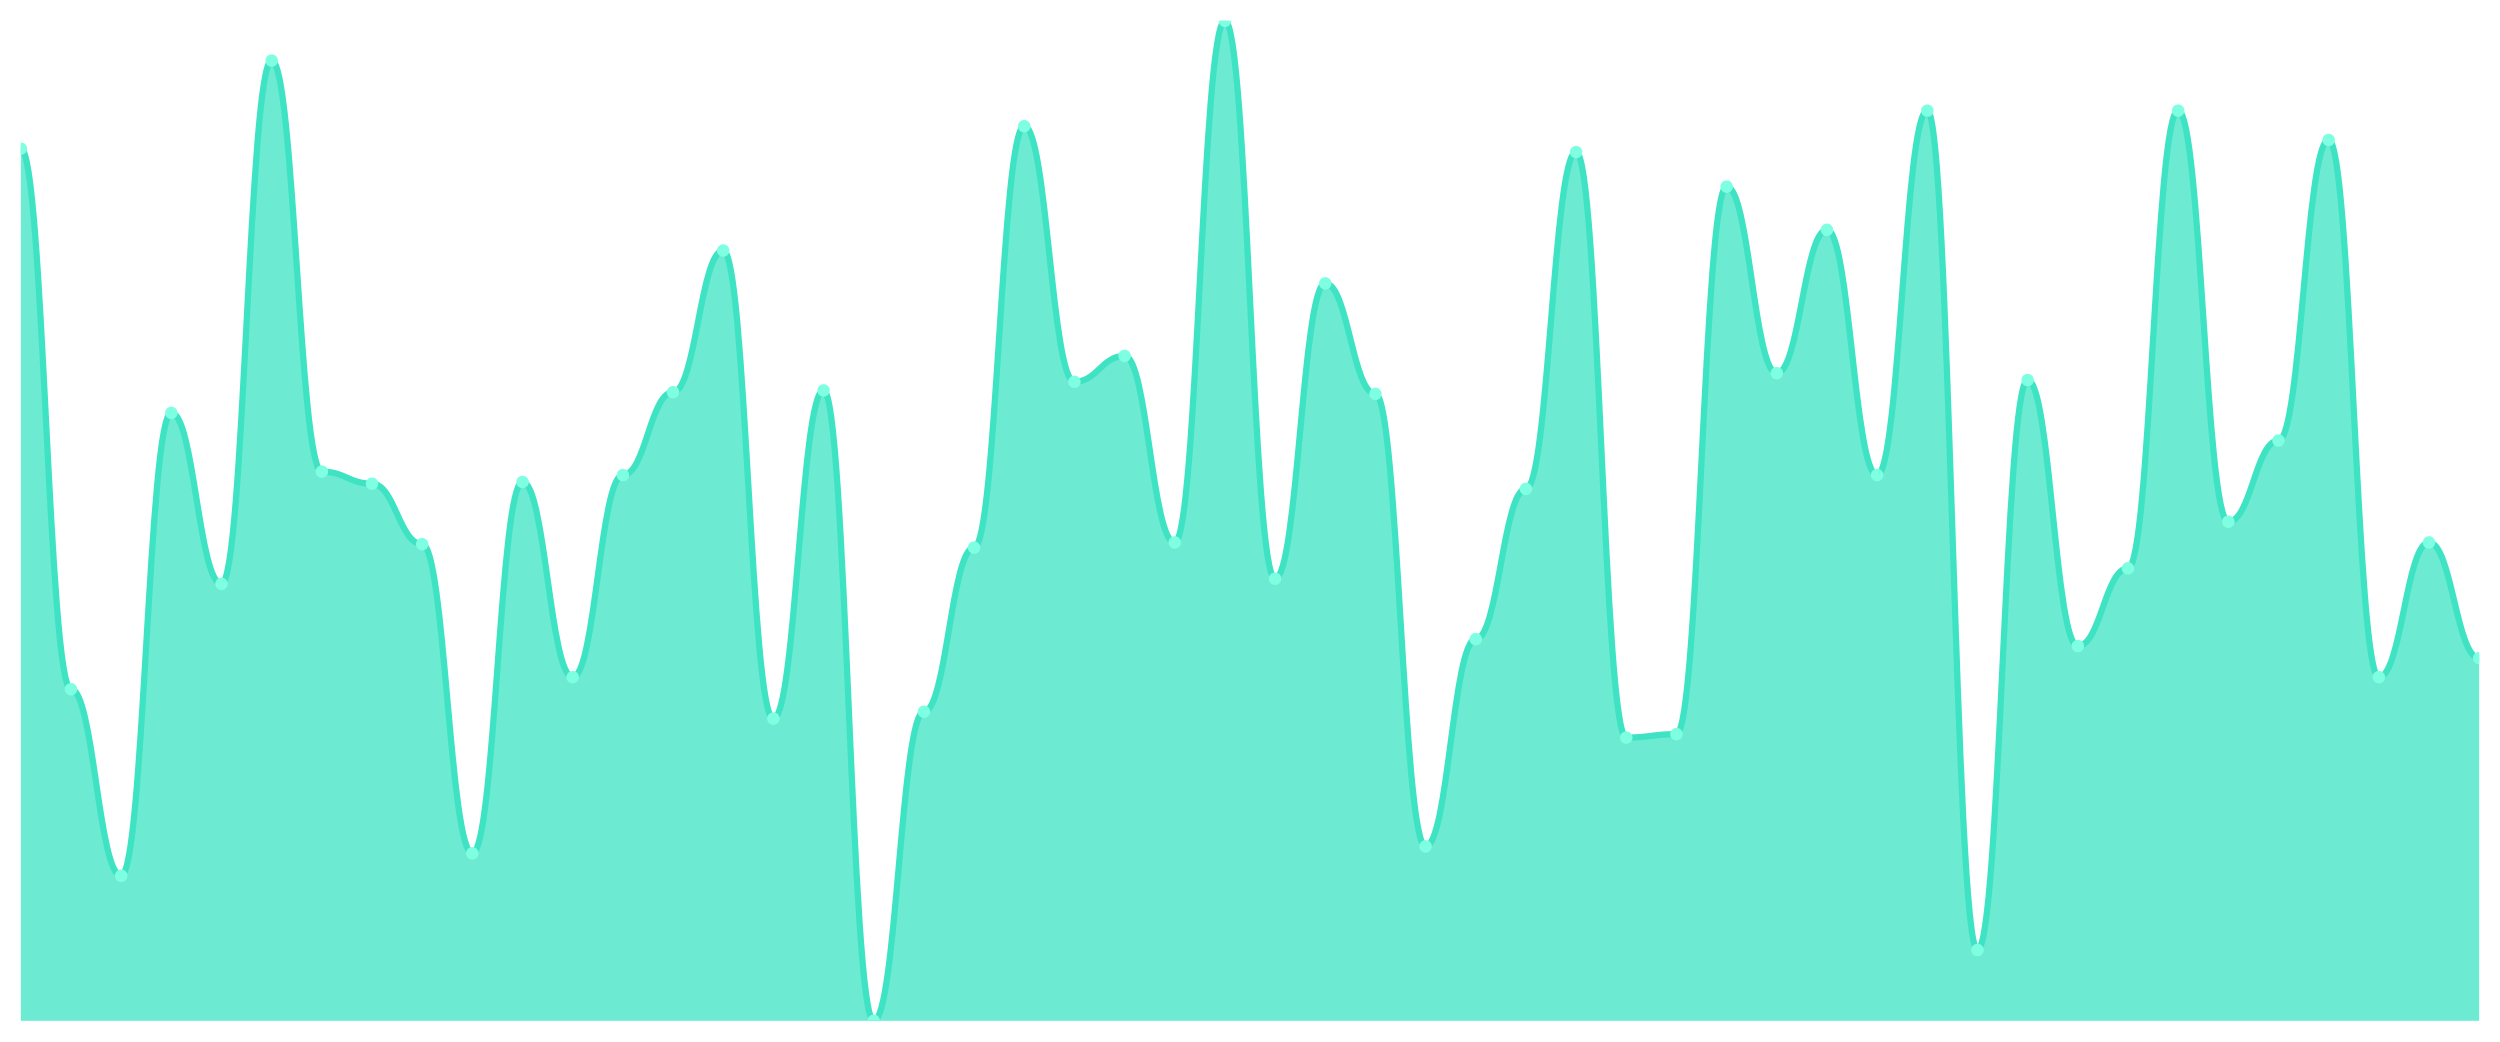
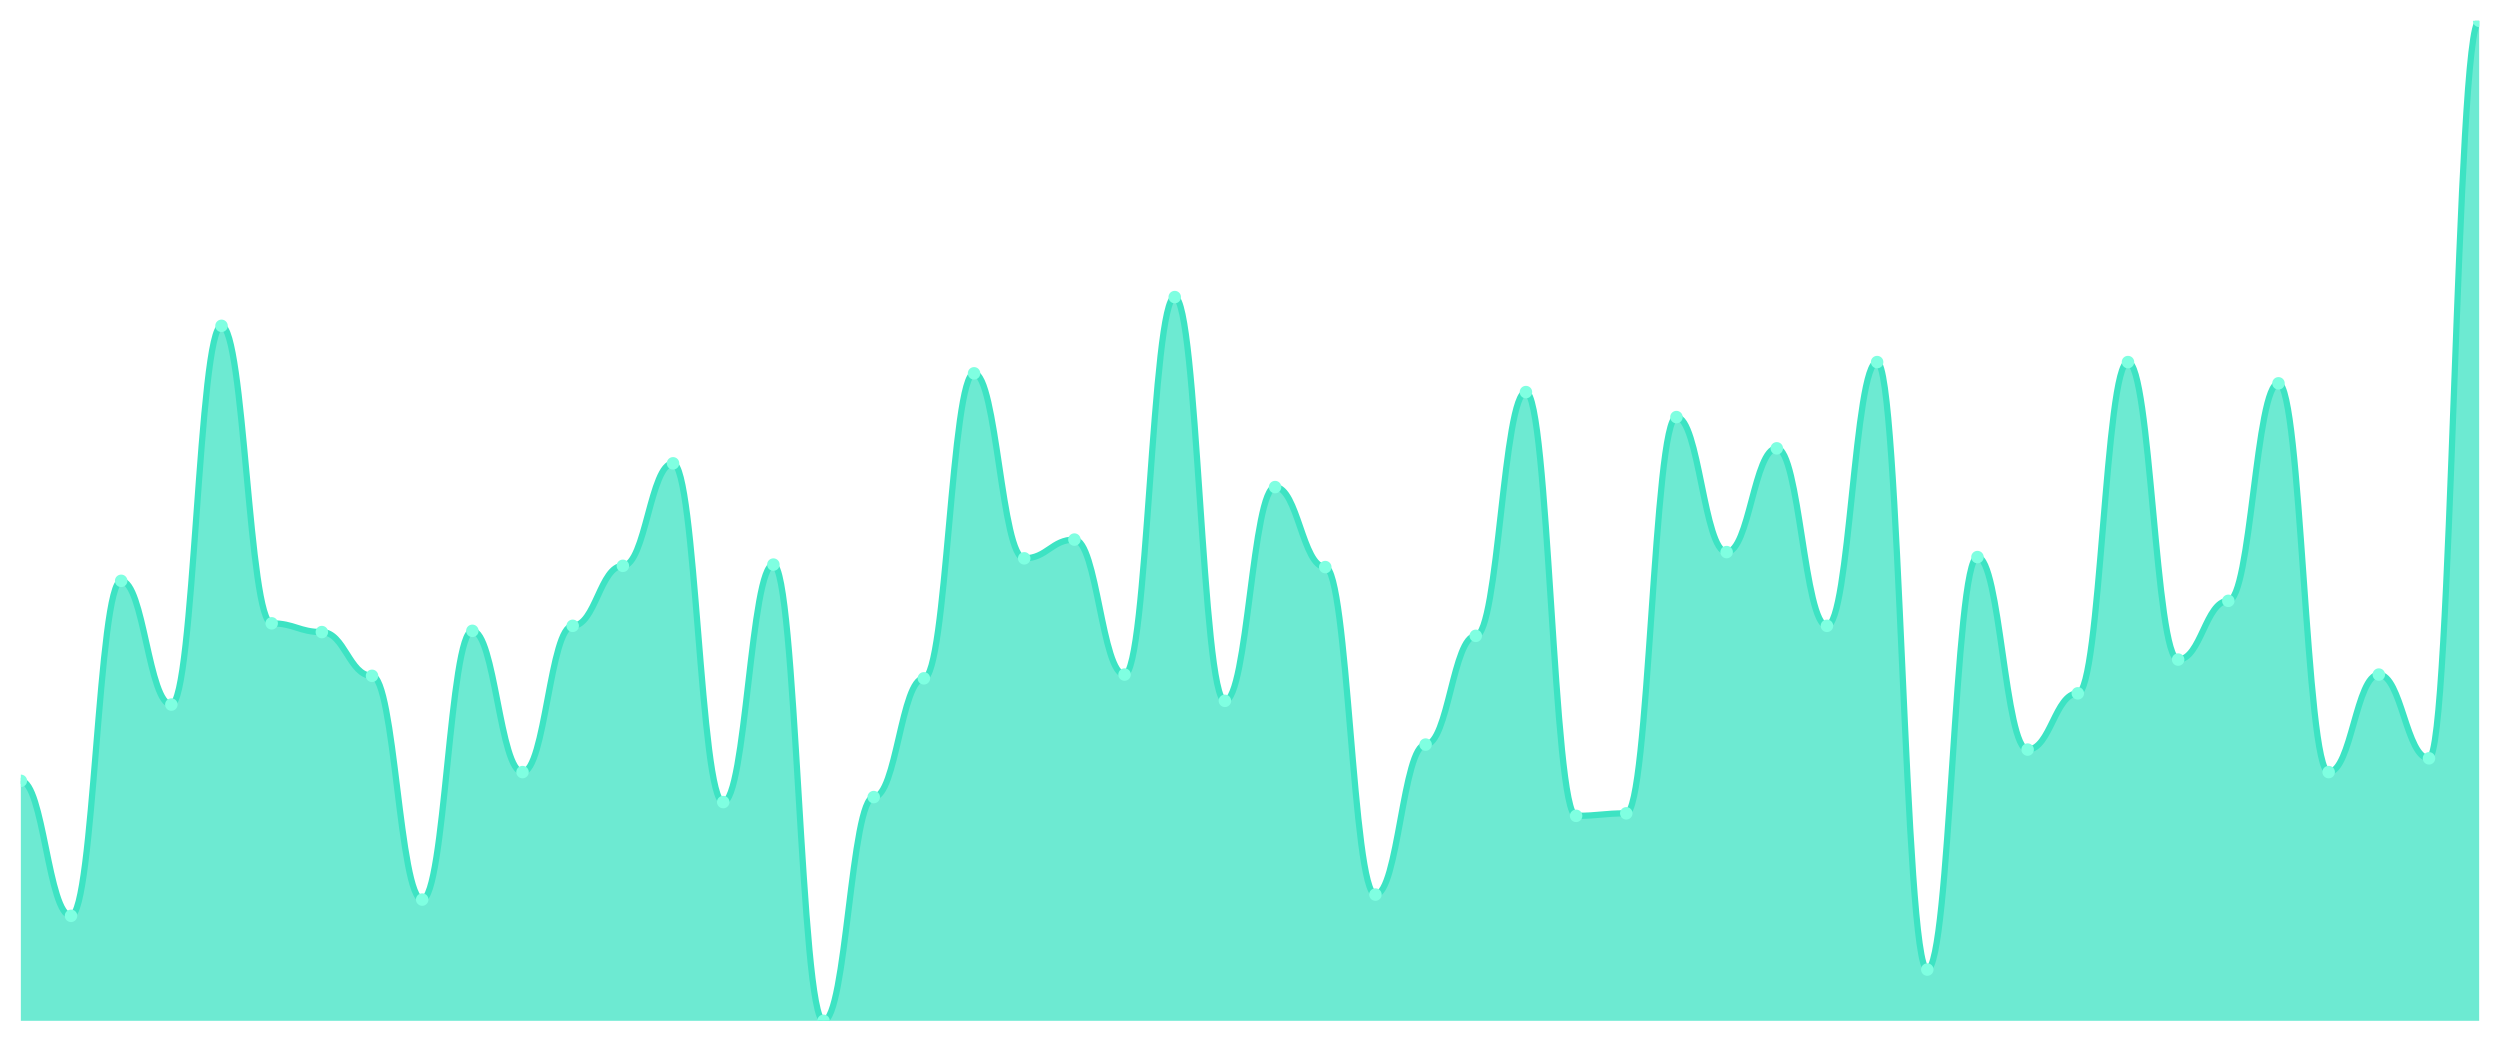
<svg xmlns="http://www.w3.org/2000/svg" viewBox="0 0 1200 500" width="1200" height="500">
  <defs>
    <clipPath id="c">
      <rect x="10" y="10" width="1180" height="480" />
    </clipPath>
  </defs>
  <rect width="1200" height="500" fill="none" />
  <g clip-path="url(#c)">
-     <path d="M 10,490 L 10,71.347 C 20.837,71.347 23.245,330.829 34.082,330.829 C 44.918,330.829 47.327,420.363 58.163,420.363 C 69,420.363 71.408,198.187 82.245,198.187 C 93.082,198.187 95.49,280.259 106.327,280.259 C 117.163,280.259 119.571,29.067 130.408,29.067 C 141.245,29.067 143.653,226.373 154.49,226.373 C 165.327,226.373 167.735,232.176 178.571,232.176 C 189.408,232.176 191.816,261.192 202.653,261.192 C 213.49,261.192 215.898,409.585 226.735,409.585 C 237.571,409.585 239.98,231.347 250.816,231.347 C 261.653,231.347 264.061,325.026 274.898,325.026 C 285.735,325.026 288.143,228.031 298.98,228.031 C 309.816,228.031 312.224,188.238 323.061,188.238 C 333.898,188.238 336.306,120.259 347.143,120.259 C 357.98,120.259 360.388,344.922 371.224,344.922 C 382.061,344.922 384.469,187.409 395.306,187.409 C 406.143,187.409 408.551,490 419.388,490 C 430.224,490 432.633,341.606 443.469,341.606 C 454.306,341.606 456.714,262.85 467.551,262.85 C 478.388,262.85 480.796,60.57 491.633,60.57 C 502.469,60.57 504.878,183.264 515.714,183.264 C 526.551,183.264 528.959,170.829 539.796,170.829 C 550.633,170.829 553.041,260.363 563.878,260.363 C 574.714,260.363 577.122,10 587.959,10 C 598.796,10 601.204,277.772 612.041,277.772 C 622.878,277.772 625.286,136.01 636.122,136.01 C 646.959,136.01 649.367,189.067 660.204,189.067 C 671.041,189.067 673.449,406.269 684.286,406.269 C 695.122,406.269 697.531,306.788 708.367,306.788 C 719.204,306.788 721.612,234.663 732.449,234.663 C 743.286,234.663 745.694,73.005 756.531,73.005 C 767.367,73.005 769.776,354.041 780.612,354.041 C 791.449,354.041 793.857,352.383 804.694,352.383 C 815.531,352.383 817.939,89.585 828.776,89.585 C 839.612,89.585 842.02,179.119 852.857,179.119 C 863.694,179.119 866.102,110.311 876.939,110.311 C 887.776,110.311 890.184,228.031 901.02,228.031 C 911.857,228.031 914.265,53.109 925.102,53.109 C 935.939,53.109 938.347,456.01 949.184,456.01 C 960.02,456.01 962.429,182.435 973.265,182.435 C 984.102,182.435 986.51,310.104 997.347,310.104 C 1008.184,310.104 1010.592,272.798 1021.429,272.798 C 1032.265,272.798 1034.673,53.109 1045.51,53.109 C 1056.347,53.109 1058.755,250.415 1069.592,250.415 C 1080.429,250.415 1082.837,211.451 1093.673,211.451 C 1104.51,211.451 1106.918,67.202 1117.755,67.202 C 1128.592,67.202 1131,325.026 1141.837,325.026 C 1152.673,325.026 1155.082,260.363 1165.918,260.363 C 1176.755,260.363 1179.163,315.907 1190,315.907 L 1190,490 Z" fill="rgba(61,227,195,0.75)" />
-     <path d="M 10,71.347 C 20.837,71.347 23.245,330.829 34.082,330.829 C 44.918,330.829 47.327,420.363 58.163,420.363 C 69,420.363 71.408,198.187 82.245,198.187 C 93.082,198.187 95.49,280.259 106.327,280.259 C 117.163,280.259 119.571,29.067 130.408,29.067 C 141.245,29.067 143.653,226.373 154.49,226.373 C 165.327,226.373 167.735,232.176 178.571,232.176 C 189.408,232.176 191.816,261.192 202.653,261.192 C 213.49,261.192 215.898,409.585 226.735,409.585 C 237.571,409.585 239.98,231.347 250.816,231.347 C 261.653,231.347 264.061,325.026 274.898,325.026 C 285.735,325.026 288.143,228.031 298.98,228.031 C 309.816,228.031 312.224,188.238 323.061,188.238 C 333.898,188.238 336.306,120.259 347.143,120.259 C 357.98,120.259 360.388,344.922 371.224,344.922 C 382.061,344.922 384.469,187.409 395.306,187.409 C 406.143,187.409 408.551,490 419.388,490 C 430.224,490 432.633,341.606 443.469,341.606 C 454.306,341.606 456.714,262.85 467.551,262.85 C 478.388,262.85 480.796,60.57 491.633,60.57 C 502.469,60.57 504.878,183.264 515.714,183.264 C 526.551,183.264 528.959,170.829 539.796,170.829 C 550.633,170.829 553.041,260.363 563.878,260.363 C 574.714,260.363 577.122,10 587.959,10 C 598.796,10 601.204,277.772 612.041,277.772 C 622.878,277.772 625.286,136.01 636.122,136.01 C 646.959,136.01 649.367,189.067 660.204,189.067 C 671.041,189.067 673.449,406.269 684.286,406.269 C 695.122,406.269 697.531,306.788 708.367,306.788 C 719.204,306.788 721.612,234.663 732.449,234.663 C 743.286,234.663 745.694,73.005 756.531,73.005 C 767.367,73.005 769.776,354.041 780.612,354.041 C 791.449,354.041 793.857,352.383 804.694,352.383 C 815.531,352.383 817.939,89.585 828.776,89.585 C 839.612,89.585 842.02,179.119 852.857,179.119 C 863.694,179.119 866.102,110.311 876.939,110.311 C 887.776,110.311 890.184,228.031 901.02,228.031 C 911.857,228.031 914.265,53.109 925.102,53.109 C 935.939,53.109 938.347,456.01 949.184,456.01 C 960.02,456.01 962.429,182.435 973.265,182.435 C 984.102,182.435 986.51,310.104 997.347,310.104 C 1008.184,310.104 1010.592,272.798 1021.429,272.798 C 1032.265,272.798 1034.673,53.109 1045.51,53.109 C 1056.347,53.109 1058.755,250.415 1069.592,250.415 C 1080.429,250.415 1082.837,211.451 1093.673,211.451 C 1104.51,211.451 1106.918,67.202 1117.755,67.202 C 1128.592,67.202 1131,325.026 1141.837,325.026 C 1152.673,325.026 1155.082,260.363 1165.918,260.363 C 1176.755,260.363 1179.163,315.907 1190,315.907" fill="none" stroke="#3de3c3" stroke-width="3" stroke-linecap="round" stroke-linejoin="round" />
-     <circle cx="10" cy="71.347" r="3" fill="#7fffe1" />
-     <circle cx="34.082" cy="330.829" r="3" fill="#7fffe1" />
-     <circle cx="58.163" cy="420.363" r="3" fill="#7fffe1" />
-     <circle cx="82.245" cy="198.187" r="3" fill="#7fffe1" />
-     <circle cx="106.327" cy="280.259" r="3" fill="#7fffe1" />
-     <circle cx="130.408" cy="29.067" r="3" fill="#7fffe1" />
-     <circle cx="154.49" cy="226.373" r="3" fill="#7fffe1" />
-     <circle cx="178.571" cy="232.176" r="3" fill="#7fffe1" />
-     <circle cx="202.653" cy="261.192" r="3" fill="#7fffe1" />
-     <circle cx="226.735" cy="409.585" r="3" fill="#7fffe1" />
-     <circle cx="250.816" cy="231.347" r="3" fill="#7fffe1" />
-     <circle cx="274.898" cy="325.026" r="3" fill="#7fffe1" />
-     <circle cx="298.98" cy="228.031" r="3" fill="#7fffe1" />
-     <circle cx="323.061" cy="188.238" r="3" fill="#7fffe1" />
-     <circle cx="347.143" cy="120.259" r="3" fill="#7fffe1" />
-     <circle cx="371.224" cy="344.922" r="3" fill="#7fffe1" />
-     <circle cx="395.306" cy="187.409" r="3" fill="#7fffe1" />
-     <circle cx="419.388" cy="490" r="3" fill="#7fffe1" />
-     <circle cx="443.469" cy="341.606" r="3" fill="#7fffe1" />
-     <circle cx="467.551" cy="262.85" r="3" fill="#7fffe1" />
-     <circle cx="491.633" cy="60.57" r="3" fill="#7fffe1" />
-     <circle cx="515.714" cy="183.264" r="3" fill="#7fffe1" />
-     <circle cx="539.796" cy="170.829" r="3" fill="#7fffe1" />
-     <circle cx="563.878" cy="260.363" r="3" fill="#7fffe1" />
-     <circle cx="587.959" cy="10" r="3" fill="#7fffe1" />
-     <circle cx="612.041" cy="277.772" r="3" fill="#7fffe1" />
-     <circle cx="636.122" cy="136.01" r="3" fill="#7fffe1" />
-     <circle cx="660.204" cy="189.067" r="3" fill="#7fffe1" />
-     <circle cx="684.286" cy="406.269" r="3" fill="#7fffe1" />
-     <circle cx="708.367" cy="306.788" r="3" fill="#7fffe1" />
-     <circle cx="732.449" cy="234.663" r="3" fill="#7fffe1" />
-     <circle cx="756.531" cy="73.005" r="3" fill="#7fffe1" />
-     <circle cx="780.612" cy="354.041" r="3" fill="#7fffe1" />
-     <circle cx="804.694" cy="352.383" r="3" fill="#7fffe1" />
-     <circle cx="828.776" cy="89.585" r="3" fill="#7fffe1" />
-     <circle cx="852.857" cy="179.119" r="3" fill="#7fffe1" />
-     <circle cx="876.939" cy="110.311" r="3" fill="#7fffe1" />
-     <circle cx="901.02" cy="228.031" r="3" fill="#7fffe1" />
-     <circle cx="925.102" cy="53.109" r="3" fill="#7fffe1" />
-     <circle cx="949.184" cy="456.01" r="3" fill="#7fffe1" />
-     <circle cx="973.265" cy="182.435" r="3" fill="#7fffe1" />
-     <circle cx="997.347" cy="310.104" r="3" fill="#7fffe1" />
-     <circle cx="1021.429" cy="272.798" r="3" fill="#7fffe1" />
-     <circle cx="1045.51" cy="53.109" r="3" fill="#7fffe1" />
-     <circle cx="1069.592" cy="250.415" r="3" fill="#7fffe1" />
-     <circle cx="1093.673" cy="211.451" r="3" fill="#7fffe1" />
-     <circle cx="1117.755" cy="67.202" r="3" fill="#7fffe1" />
-     <circle cx="1141.837" cy="325.026" r="3" fill="#7fffe1" />
-     <circle cx="1165.918" cy="260.363" r="3" fill="#7fffe1" />
-     <circle cx="1190" cy="315.907" r="3" fill="#7fffe1" />
+     <path d="M 10,490 L 10,374.8 C 20.837,374.8 23.245,439.6 34.082,439.6 C 44.918,439.6 47.327,278.8 58.163,278.8 C 69,278.8 71.408,338.2 82.245,338.2 C 93.082,338.2 95.49,156.4 106.327,156.4 C 117.163,156.4 119.571,299.2 130.408,299.2 C 141.245,299.2 143.653,303.4 154.49,303.4 C 165.327,303.4 167.735,324.4 178.571,324.4 C 189.408,324.4 191.816,431.8 202.653,431.8 C 213.49,431.8 215.898,302.8 226.735,302.8 C 237.571,302.8 239.98,370.6 250.816,370.6 C 261.653,370.6 264.061,300.4 274.898,300.4 C 285.735,300.4 288.143,271.6 298.98,271.6 C 309.816,271.6 312.224,222.4 323.061,222.4 C 333.898,222.4 336.306,385 347.143,385 C 357.98,385 360.388,271 371.224,271 C 382.061,271 384.469,490 395.306,490 C 406.143,490 408.551,382.6 419.388,382.6 C 430.224,382.6 432.633,325.6 443.469,325.6 C 454.306,325.6 456.714,179.2 467.551,179.2 C 478.388,179.2 480.796,268 491.633,268 C 502.469,268 504.878,259 515.714,259 C 526.551,259 528.959,323.8 539.796,323.8 C 550.633,323.8 553.041,142.6 563.878,142.6 C 574.714,142.6 577.122,336.4 587.959,336.4 C 598.796,336.4 601.204,233.8 612.041,233.8 C 622.878,233.8 625.286,272.2 636.122,272.2 C 646.959,272.2 649.367,429.4 660.204,429.4 C 671.041,429.4 673.449,357.4 684.286,357.4 C 695.122,357.4 697.531,305.2 708.367,305.2 C 719.204,305.2 721.612,188.2 732.449,188.2 C 743.286,188.2 745.694,391.6 756.531,391.6 C 767.367,391.6 769.776,390.4 780.612,390.4 C 791.449,390.4 793.857,200.2 804.694,200.2 C 815.531,200.2 817.939,265 828.776,265 C 839.612,265 842.02,215.2 852.857,215.2 C 863.694,215.2 866.102,300.4 876.939,300.4 C 887.776,300.4 890.184,173.8 901.02,173.8 C 911.857,173.8 914.265,465.4 925.102,465.4 C 935.939,465.4 938.347,267.4 949.184,267.4 C 960.02,267.4 962.429,359.8 973.265,359.8 C 984.102,359.8 986.51,332.8 997.347,332.8 C 1008.184,332.8 1010.592,173.8 1021.429,173.8 C 1032.265,173.8 1034.673,316.6 1045.51,316.6 C 1056.347,316.6 1058.755,288.4 1069.592,288.4 C 1080.429,288.4 1082.837,184 1093.673,184 C 1104.51,184 1106.918,370.6 1117.755,370.6 C 1128.592,370.6 1131,323.8 1141.837,323.8 C 1152.673,323.8 1155.082,364 1165.918,364 C 1176.755,364 1179.163,10 1190,10 L 1190,490 Z" fill="rgba(61,227,195,0.75)" />
+     <path d="M 10,374.8 C 20.837,374.8 23.245,439.6 34.082,439.6 C 44.918,439.6 47.327,278.8 58.163,278.8 C 69,278.8 71.408,338.2 82.245,338.2 C 93.082,338.2 95.49,156.4 106.327,156.4 C 117.163,156.4 119.571,299.2 130.408,299.2 C 141.245,299.2 143.653,303.4 154.49,303.4 C 165.327,303.4 167.735,324.4 178.571,324.4 C 189.408,324.4 191.816,431.8 202.653,431.8 C 213.49,431.8 215.898,302.8 226.735,302.8 C 237.571,302.8 239.98,370.6 250.816,370.6 C 261.653,370.6 264.061,300.4 274.898,300.4 C 285.735,300.4 288.143,271.6 298.98,271.6 C 309.816,271.6 312.224,222.4 323.061,222.4 C 333.898,222.4 336.306,385 347.143,385 C 357.98,385 360.388,271 371.224,271 C 382.061,271 384.469,490 395.306,490 C 406.143,490 408.551,382.6 419.388,382.6 C 430.224,382.6 432.633,325.6 443.469,325.6 C 454.306,325.6 456.714,179.2 467.551,179.2 C 478.388,179.2 480.796,268 491.633,268 C 502.469,268 504.878,259 515.714,259 C 526.551,259 528.959,323.8 539.796,323.8 C 550.633,323.8 553.041,142.6 563.878,142.6 C 574.714,142.6 577.122,336.4 587.959,336.4 C 598.796,336.4 601.204,233.8 612.041,233.8 C 622.878,233.8 625.286,272.2 636.122,272.2 C 646.959,272.2 649.367,429.4 660.204,429.4 C 671.041,429.4 673.449,357.4 684.286,357.4 C 695.122,357.4 697.531,305.2 708.367,305.2 C 719.204,305.2 721.612,188.2 732.449,188.2 C 743.286,188.2 745.694,391.6 756.531,391.6 C 767.367,391.6 769.776,390.4 780.612,390.4 C 791.449,390.4 793.857,200.2 804.694,200.2 C 815.531,200.2 817.939,265 828.776,265 C 839.612,265 842.02,215.2 852.857,215.2 C 863.694,215.2 866.102,300.4 876.939,300.4 C 887.776,300.4 890.184,173.8 901.02,173.8 C 911.857,173.8 914.265,465.4 925.102,465.4 C 935.939,465.4 938.347,267.4 949.184,267.4 C 960.02,267.4 962.429,359.8 973.265,359.8 C 984.102,359.8 986.51,332.8 997.347,332.8 C 1008.184,332.8 1010.592,173.8 1021.429,173.8 C 1032.265,173.8 1034.673,316.6 1045.51,316.6 C 1056.347,316.6 1058.755,288.4 1069.592,288.4 C 1080.429,288.4 1082.837,184 1093.673,184 C 1104.51,184 1106.918,370.6 1117.755,370.6 C 1128.592,370.6 1131,323.8 1141.837,323.8 C 1152.673,323.8 1155.082,364 1165.918,364 C 1176.755,364 1179.163,10 1190,10" fill="none" stroke="#3de3c3" stroke-width="3" stroke-linecap="round" stroke-linejoin="round" />
+     <circle cx="10" cy="374.8" r="3" fill="#7fffe1" />
+     <circle cx="34.082" cy="439.6" r="3" fill="#7fffe1" />
+     <circle cx="58.163" cy="278.8" r="3" fill="#7fffe1" />
+     <circle cx="82.245" cy="338.2" r="3" fill="#7fffe1" />
+     <circle cx="106.327" cy="156.4" r="3" fill="#7fffe1" />
+     <circle cx="130.408" cy="299.2" r="3" fill="#7fffe1" />
+     <circle cx="154.49" cy="303.4" r="3" fill="#7fffe1" />
+     <circle cx="178.571" cy="324.4" r="3" fill="#7fffe1" />
+     <circle cx="202.653" cy="431.8" r="3" fill="#7fffe1" />
+     <circle cx="226.735" cy="302.8" r="3" fill="#7fffe1" />
+     <circle cx="250.816" cy="370.6" r="3" fill="#7fffe1" />
+     <circle cx="274.898" cy="300.4" r="3" fill="#7fffe1" />
+     <circle cx="298.98" cy="271.6" r="3" fill="#7fffe1" />
+     <circle cx="323.061" cy="222.4" r="3" fill="#7fffe1" />
+     <circle cx="347.143" cy="385" r="3" fill="#7fffe1" />
+     <circle cx="371.224" cy="271" r="3" fill="#7fffe1" />
+     <circle cx="395.306" cy="490" r="3" fill="#7fffe1" />
+     <circle cx="419.388" cy="382.6" r="3" fill="#7fffe1" />
+     <circle cx="443.469" cy="325.6" r="3" fill="#7fffe1" />
+     <circle cx="467.551" cy="179.2" r="3" fill="#7fffe1" />
+     <circle cx="491.633" cy="268" r="3" fill="#7fffe1" />
+     <circle cx="515.714" cy="259" r="3" fill="#7fffe1" />
+     <circle cx="539.796" cy="323.8" r="3" fill="#7fffe1" />
+     <circle cx="563.878" cy="142.6" r="3" fill="#7fffe1" />
+     <circle cx="587.959" cy="336.4" r="3" fill="#7fffe1" />
+     <circle cx="612.041" cy="233.8" r="3" fill="#7fffe1" />
+     <circle cx="636.122" cy="272.2" r="3" fill="#7fffe1" />
+     <circle cx="660.204" cy="429.4" r="3" fill="#7fffe1" />
+     <circle cx="684.286" cy="357.4" r="3" fill="#7fffe1" />
+     <circle cx="708.367" cy="305.2" r="3" fill="#7fffe1" />
+     <circle cx="732.449" cy="188.2" r="3" fill="#7fffe1" />
+     <circle cx="756.531" cy="391.6" r="3" fill="#7fffe1" />
+     <circle cx="780.612" cy="390.4" r="3" fill="#7fffe1" />
+     <circle cx="804.694" cy="200.2" r="3" fill="#7fffe1" />
+     <circle cx="828.776" cy="265" r="3" fill="#7fffe1" />
+     <circle cx="852.857" cy="215.2" r="3" fill="#7fffe1" />
+     <circle cx="876.939" cy="300.4" r="3" fill="#7fffe1" />
+     <circle cx="901.02" cy="173.8" r="3" fill="#7fffe1" />
+     <circle cx="925.102" cy="465.4" r="3" fill="#7fffe1" />
+     <circle cx="949.184" cy="267.4" r="3" fill="#7fffe1" />
+     <circle cx="973.265" cy="359.8" r="3" fill="#7fffe1" />
+     <circle cx="997.347" cy="332.8" r="3" fill="#7fffe1" />
+     <circle cx="1021.429" cy="173.8" r="3" fill="#7fffe1" />
+     <circle cx="1045.51" cy="316.6" r="3" fill="#7fffe1" />
+     <circle cx="1069.592" cy="288.4" r="3" fill="#7fffe1" />
+     <circle cx="1093.673" cy="184" r="3" fill="#7fffe1" />
+     <circle cx="1117.755" cy="370.6" r="3" fill="#7fffe1" />
+     <circle cx="1141.837" cy="323.8" r="3" fill="#7fffe1" />
+     <circle cx="1165.918" cy="364" r="3" fill="#7fffe1" />
+     <circle cx="1190" cy="10" r="3" fill="#7fffe1" />
  </g>
</svg>
